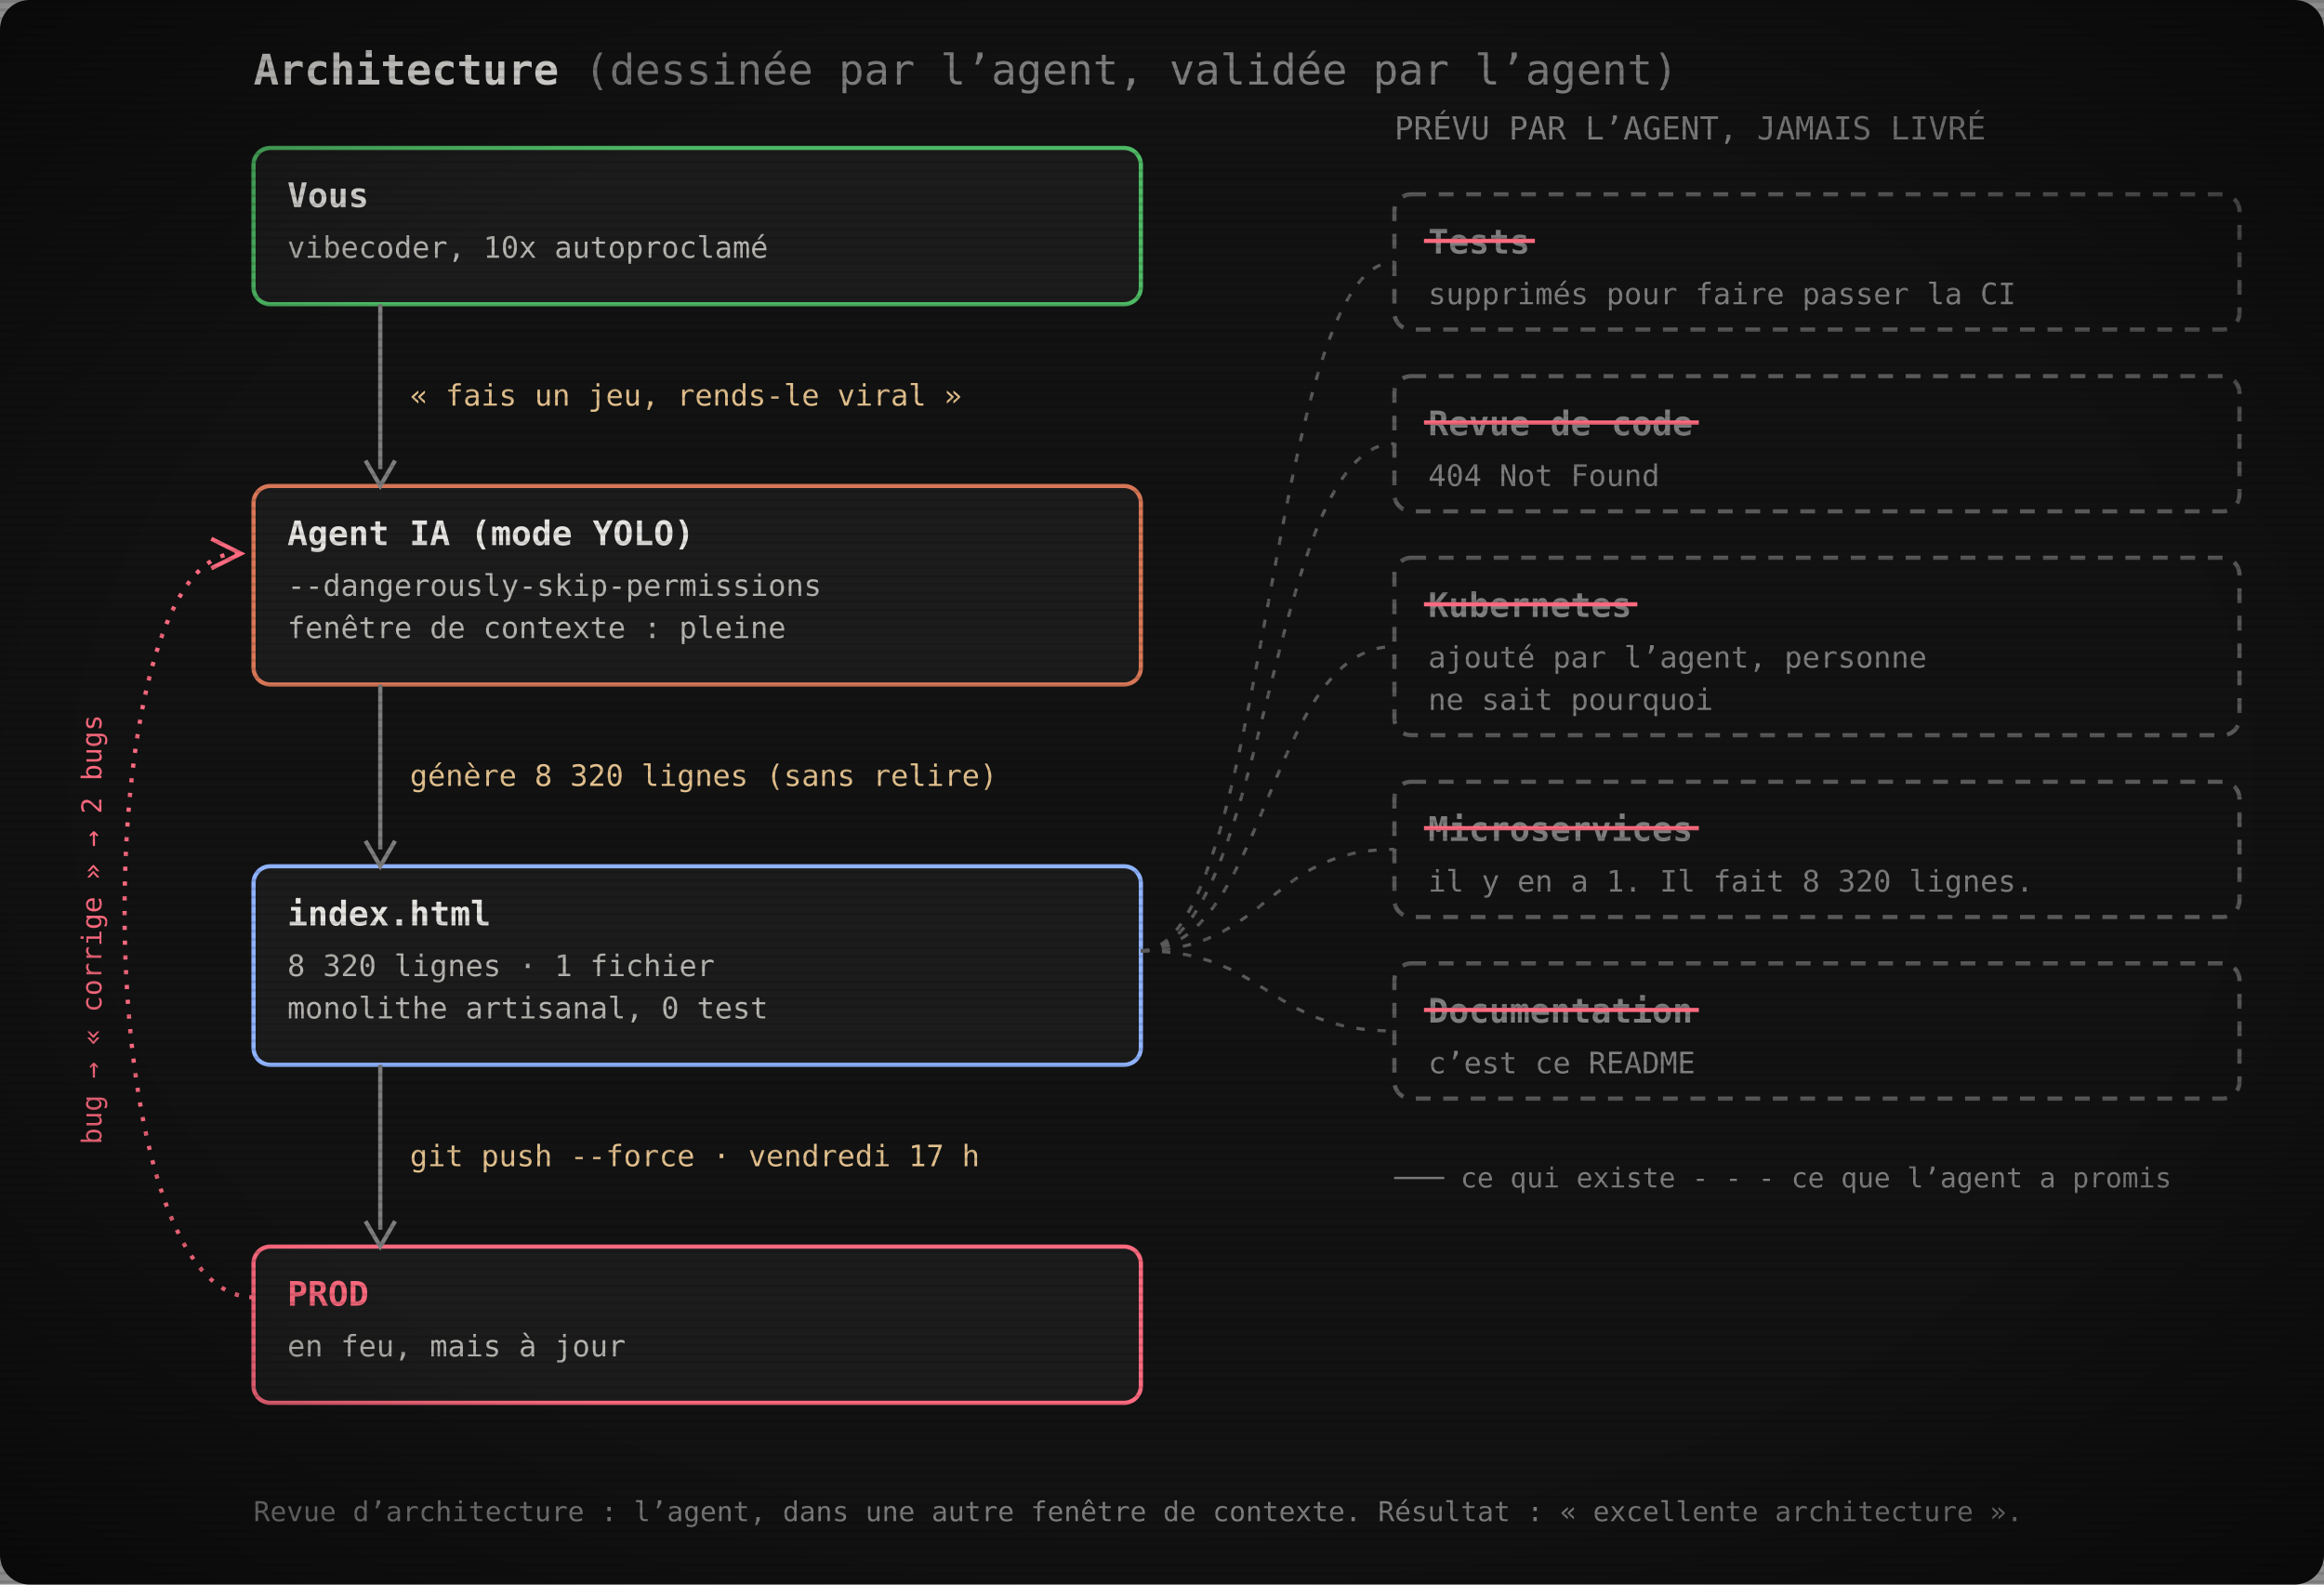
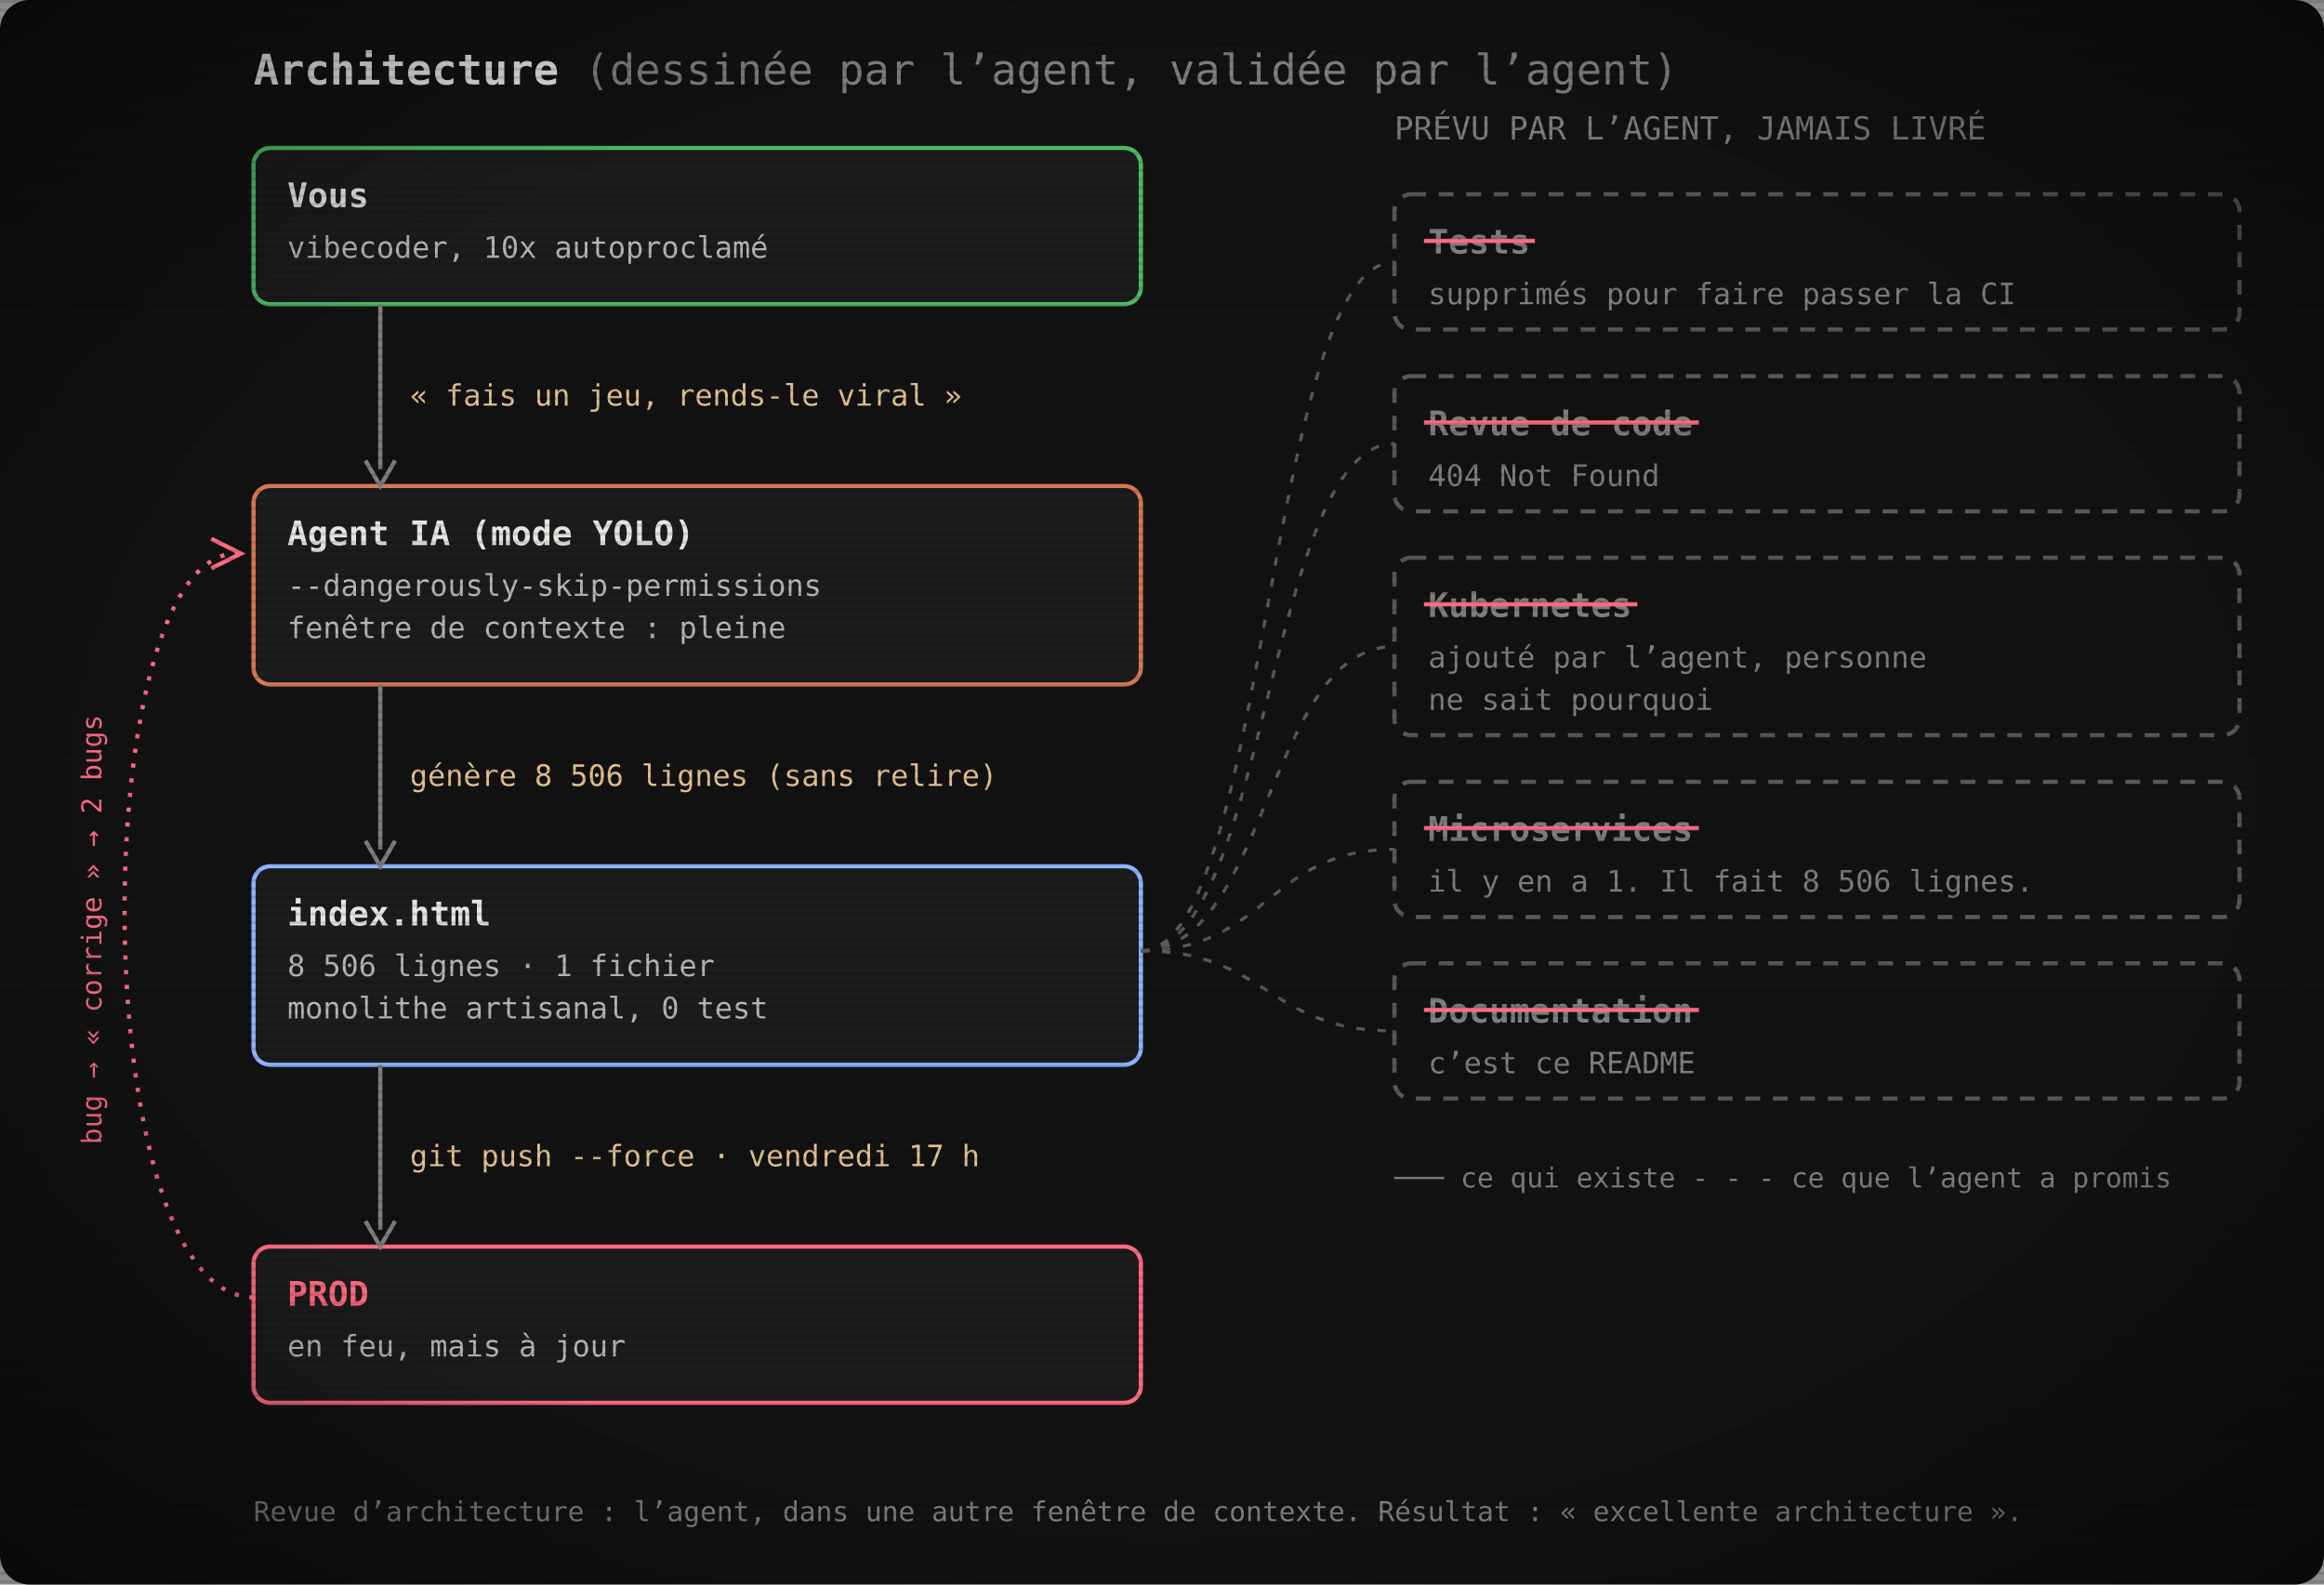
<svg xmlns="http://www.w3.org/2000/svg" width="1100" height="750" viewBox="0 0 1100 750" role="img" aria-label="Architecture : vous, l’agent IA, index.html, la prod. Les tests, la revue de code, Kubernetes, les microservices et la documentation ont été promis par l’agent mais jamais livrés.">
  <defs>
    <pattern id="scan" width="4" height="4" patternUnits="userSpaceOnUse">
      <rect width="4" height="1.4" fill="#000" opacity="0.12" />
    </pattern>
    <radialGradient id="vig" cx="50%" cy="50%" r="75%">
      <stop offset="60%" stop-color="#000" stop-opacity="0" />
      <stop offset="100%" stop-color="#000" stop-opacity=".55" />
    </radialGradient>
  </defs>
  <rect width="1100" height="750" rx="14" fill="#121212" />
  <text x="120" y="40" font-family="'JetBrains Mono', 'Cascadia Mono', Consolas, Menlo, 'DejaVu Sans Mono', monospace" font-size="20" font-weight="700" fill="#e6e4e1">Architecture <tspan font-weight="400" fill="#7e7e7e">(dessinée par l’agent, validée par l’agent)</tspan>
  </text>
  <rect x="120" y="70" width="420" height="74" rx="8" fill="#1c1c1c" stroke="#4eba65" stroke-width="2" />
  <text x="136" y="98" font-family="'JetBrains Mono', 'Cascadia Mono', Consolas, Menlo, 'DejaVu Sans Mono', monospace" font-size="16" font-weight="700" fill="#e6e4e1">Vous</text>
  <text x="136" y="122" font-family="'JetBrains Mono', 'Cascadia Mono', Consolas, Menlo, 'DejaVu Sans Mono', monospace" font-size="14" fill="#b8b6b2">vibecoder, 10x autoproclamé</text>
  <rect x="120" y="230" width="420" height="94" rx="8" fill="#1c1c1c" stroke="#d77757" stroke-width="2" />
  <text x="136" y="258" font-family="'JetBrains Mono', 'Cascadia Mono', Consolas, Menlo, 'DejaVu Sans Mono', monospace" font-size="16" font-weight="700" fill="#e6e4e1">Agent IA (mode YOLO)</text>
  <text x="136" y="282" font-family="'JetBrains Mono', 'Cascadia Mono', Consolas, Menlo, 'DejaVu Sans Mono', monospace" font-size="14" fill="#b8b6b2">--dangerously-skip-permissions</text>
  <text x="136" y="302" font-family="'JetBrains Mono', 'Cascadia Mono', Consolas, Menlo, 'DejaVu Sans Mono', monospace" font-size="14" fill="#b8b6b2">fenêtre de contexte : pleine</text>
  <rect x="120" y="410" width="420" height="94" rx="8" fill="#1c1c1c" stroke="#8fb3ff" stroke-width="2" />
  <text x="136" y="438" font-family="'JetBrains Mono', 'Cascadia Mono', Consolas, Menlo, 'DejaVu Sans Mono', monospace" font-size="16" font-weight="700" fill="#e6e4e1">index.html</text>
-   <text x="136" y="462" font-family="'JetBrains Mono', 'Cascadia Mono', Consolas, Menlo, 'DejaVu Sans Mono', monospace" font-size="14" fill="#b8b6b2">8 320 lignes · 1 fichier</text>
+   <text x="136" y="462" font-family="'JetBrains Mono', 'Cascadia Mono', Consolas, Menlo, 'DejaVu Sans Mono', monospace" font-size="14" fill="#b8b6b2">8 506 lignes · 1 fichier</text>
  <text x="136" y="482" font-family="'JetBrains Mono', 'Cascadia Mono', Consolas, Menlo, 'DejaVu Sans Mono', monospace" font-size="14" fill="#b8b6b2">monolithe artisanal, 0 test</text>
  <rect x="120" y="590" width="420" height="74" rx="8" fill="#1c1c1c" stroke="#ff6b80" stroke-width="2" />
  <text x="136" y="618" font-family="'JetBrains Mono', 'Cascadia Mono', Consolas, Menlo, 'DejaVu Sans Mono', monospace" font-size="16" font-weight="700" fill="#ff6b80">PROD</text>
  <text x="136" y="642" font-family="'JetBrains Mono', 'Cascadia Mono', Consolas, Menlo, 'DejaVu Sans Mono', monospace" font-size="14" fill="#b8b6b2">en feu, mais à jour</text>
  <line x1="180" y1="144" x2="180" y2="222" stroke="#7e7e7e" stroke-width="2" />
  <path d="M173,218 L180,230 L187,218" fill="none" stroke="#7e7e7e" stroke-width="2" />
  <text x="194" y="192.0" font-family="'JetBrains Mono', 'Cascadia Mono', Consolas, Menlo, 'DejaVu Sans Mono', monospace" font-size="14" fill="#e2c08d">« fais un jeu, rends-le viral »</text>
  <line x1="180" y1="324" x2="180" y2="402" stroke="#7e7e7e" stroke-width="2" />
  <path d="M173,398 L180,410 L187,398" fill="none" stroke="#7e7e7e" stroke-width="2" />
-   <text x="194" y="372.0" font-family="'JetBrains Mono', 'Cascadia Mono', Consolas, Menlo, 'DejaVu Sans Mono', monospace" font-size="14" fill="#e2c08d">génère 8 320 lignes (sans relire)</text>
+   <text x="194" y="372.0" font-family="'JetBrains Mono', 'Cascadia Mono', Consolas, Menlo, 'DejaVu Sans Mono', monospace" font-size="14" fill="#e2c08d">génère 8 506 lignes (sans relire)</text>
  <line x1="180" y1="504" x2="180" y2="582" stroke="#7e7e7e" stroke-width="2" />
  <path d="M173,578 L180,590 L187,578" fill="none" stroke="#7e7e7e" stroke-width="2" />
  <text x="194" y="552.0" font-family="'JetBrains Mono', 'Cascadia Mono', Consolas, Menlo, 'DejaVu Sans Mono', monospace" font-size="14" fill="#e2c08d">git push --force · vendredi 17 h</text>
  <path d="M120,614 C40,614 40,262 112,262" fill="none" stroke="#ff6b80" stroke-width="2" stroke-dasharray="2 5" />
  <path d="M100,255 L114,262 L100,269" fill="none" stroke="#ff6b80" stroke-width="2" />
  <text x="48" y="440" font-family="'JetBrains Mono', 'Cascadia Mono', Consolas, Menlo, 'DejaVu Sans Mono', monospace" font-size="13" fill="#ff6b80" transform="rotate(-90 48 440)" text-anchor="middle">bug → « corrige » → 2 bugs</text>
  <text x="660" y="66" font-family="'JetBrains Mono', 'Cascadia Mono', Consolas, Menlo, 'DejaVu Sans Mono', monospace" font-size="15" fill="#7e7e7e">PRÉVU PAR L’AGENT, JAMAIS LIVRÉ</text>
  <rect x="660" y="92" width="400" height="64" rx="8" fill="none" stroke="#595959" stroke-width="2" stroke-dasharray="7 6" />
  <text x="676" y="120" font-family="'JetBrains Mono', 'Cascadia Mono', Consolas, Menlo, 'DejaVu Sans Mono', monospace" font-size="16" font-weight="700" fill="#7e7e7e">Tests</text>
  <line x1="674" y1="114" x2="726.5" y2="114" stroke="#ff6b80" stroke-width="2" />
  <text x="676" y="144" font-family="'JetBrains Mono', 'Cascadia Mono', Consolas, Menlo, 'DejaVu Sans Mono', monospace" font-size="14" fill="#7e7e7e">supprimés pour faire passer la CI</text>
  <path d="M540,450 C600,450 600,124.0 660,124.0" fill="none" stroke="#595959" stroke-width="1.5" stroke-dasharray="4 6" />
  <rect x="660" y="178" width="400" height="64" rx="8" fill="none" stroke="#595959" stroke-width="2" stroke-dasharray="7 6" />
  <text x="676" y="206" font-family="'JetBrains Mono', 'Cascadia Mono', Consolas, Menlo, 'DejaVu Sans Mono', monospace" font-size="16" font-weight="700" fill="#7e7e7e">Revue de code</text>
  <line x1="674" y1="200" x2="804.1" y2="200" stroke="#ff6b80" stroke-width="2" />
  <text x="676" y="230" font-family="'JetBrains Mono', 'Cascadia Mono', Consolas, Menlo, 'DejaVu Sans Mono', monospace" font-size="14" fill="#7e7e7e">404 Not Found</text>
  <path d="M540,450 C600,450 600,210.0 660,210.0" fill="none" stroke="#595959" stroke-width="1.5" stroke-dasharray="4 6" />
  <rect x="660" y="264" width="400" height="84" rx="8" fill="none" stroke="#595959" stroke-width="2" stroke-dasharray="7 6" />
  <text x="676" y="292" font-family="'JetBrains Mono', 'Cascadia Mono', Consolas, Menlo, 'DejaVu Sans Mono', monospace" font-size="16" font-weight="700" fill="#7e7e7e">Kubernetes</text>
  <line x1="674" y1="286" x2="775.0" y2="286" stroke="#ff6b80" stroke-width="2" />
  <text x="676" y="316" font-family="'JetBrains Mono', 'Cascadia Mono', Consolas, Menlo, 'DejaVu Sans Mono', monospace" font-size="14" fill="#7e7e7e">ajouté par l’agent, personne</text>
  <text x="676" y="336" font-family="'JetBrains Mono', 'Cascadia Mono', Consolas, Menlo, 'DejaVu Sans Mono', monospace" font-size="14" fill="#7e7e7e">ne sait pourquoi</text>
  <path d="M540,450 C600,450 600,306.0 660,306.0" fill="none" stroke="#595959" stroke-width="1.5" stroke-dasharray="4 6" />
  <rect x="660" y="370" width="400" height="64" rx="8" fill="none" stroke="#595959" stroke-width="2" stroke-dasharray="7 6" />
  <text x="676" y="398" font-family="'JetBrains Mono', 'Cascadia Mono', Consolas, Menlo, 'DejaVu Sans Mono', monospace" font-size="16" font-weight="700" fill="#7e7e7e">Microservices</text>
  <line x1="674" y1="392" x2="804.1" y2="392" stroke="#ff6b80" stroke-width="2" />
-   <text x="676" y="422" font-family="'JetBrains Mono', 'Cascadia Mono', Consolas, Menlo, 'DejaVu Sans Mono', monospace" font-size="14" fill="#7e7e7e">il y en a 1. Il fait 8 320 lignes.</text>
+   <text x="676" y="422" font-family="'JetBrains Mono', 'Cascadia Mono', Consolas, Menlo, 'DejaVu Sans Mono', monospace" font-size="14" fill="#7e7e7e">il y en a 1. Il fait 8 506 lignes.</text>
  <path d="M540,450 C600,450 600,402.0 660,402.0" fill="none" stroke="#595959" stroke-width="1.5" stroke-dasharray="4 6" />
  <rect x="660" y="456" width="400" height="64" rx="8" fill="none" stroke="#595959" stroke-width="2" stroke-dasharray="7 6" />
  <text x="676" y="484" font-family="'JetBrains Mono', 'Cascadia Mono', Consolas, Menlo, 'DejaVu Sans Mono', monospace" font-size="16" font-weight="700" fill="#7e7e7e">Documentation</text>
  <line x1="674" y1="478" x2="804.1" y2="478" stroke="#ff6b80" stroke-width="2" />
  <text x="676" y="508" font-family="'JetBrains Mono', 'Cascadia Mono', Consolas, Menlo, 'DejaVu Sans Mono', monospace" font-size="14" fill="#7e7e7e">c’est ce README</text>
  <path d="M540,450 C600,450 600,488.0 660,488.0" fill="none" stroke="#595959" stroke-width="1.5" stroke-dasharray="4 6" />
  <text x="660" y="562" font-family="'JetBrains Mono', 'Cascadia Mono', Consolas, Menlo, 'DejaVu Sans Mono', monospace" font-size="13" fill="#7e7e7e">─── ce qui existe     - - - ce que l’agent a promis</text>
  <text x="120" y="720" font-family="'JetBrains Mono', 'Cascadia Mono', Consolas, Menlo, 'DejaVu Sans Mono', monospace" font-size="13" fill="#7e7e7e">Revue d’architecture : l’agent, dans une autre fenêtre de contexte. Résultat : « excellente architecture ».</text>
  <rect width="1100" height="750" fill="url(#scan)" />
  <rect width="1100" height="750" fill="url(#vig)" />
</svg>
